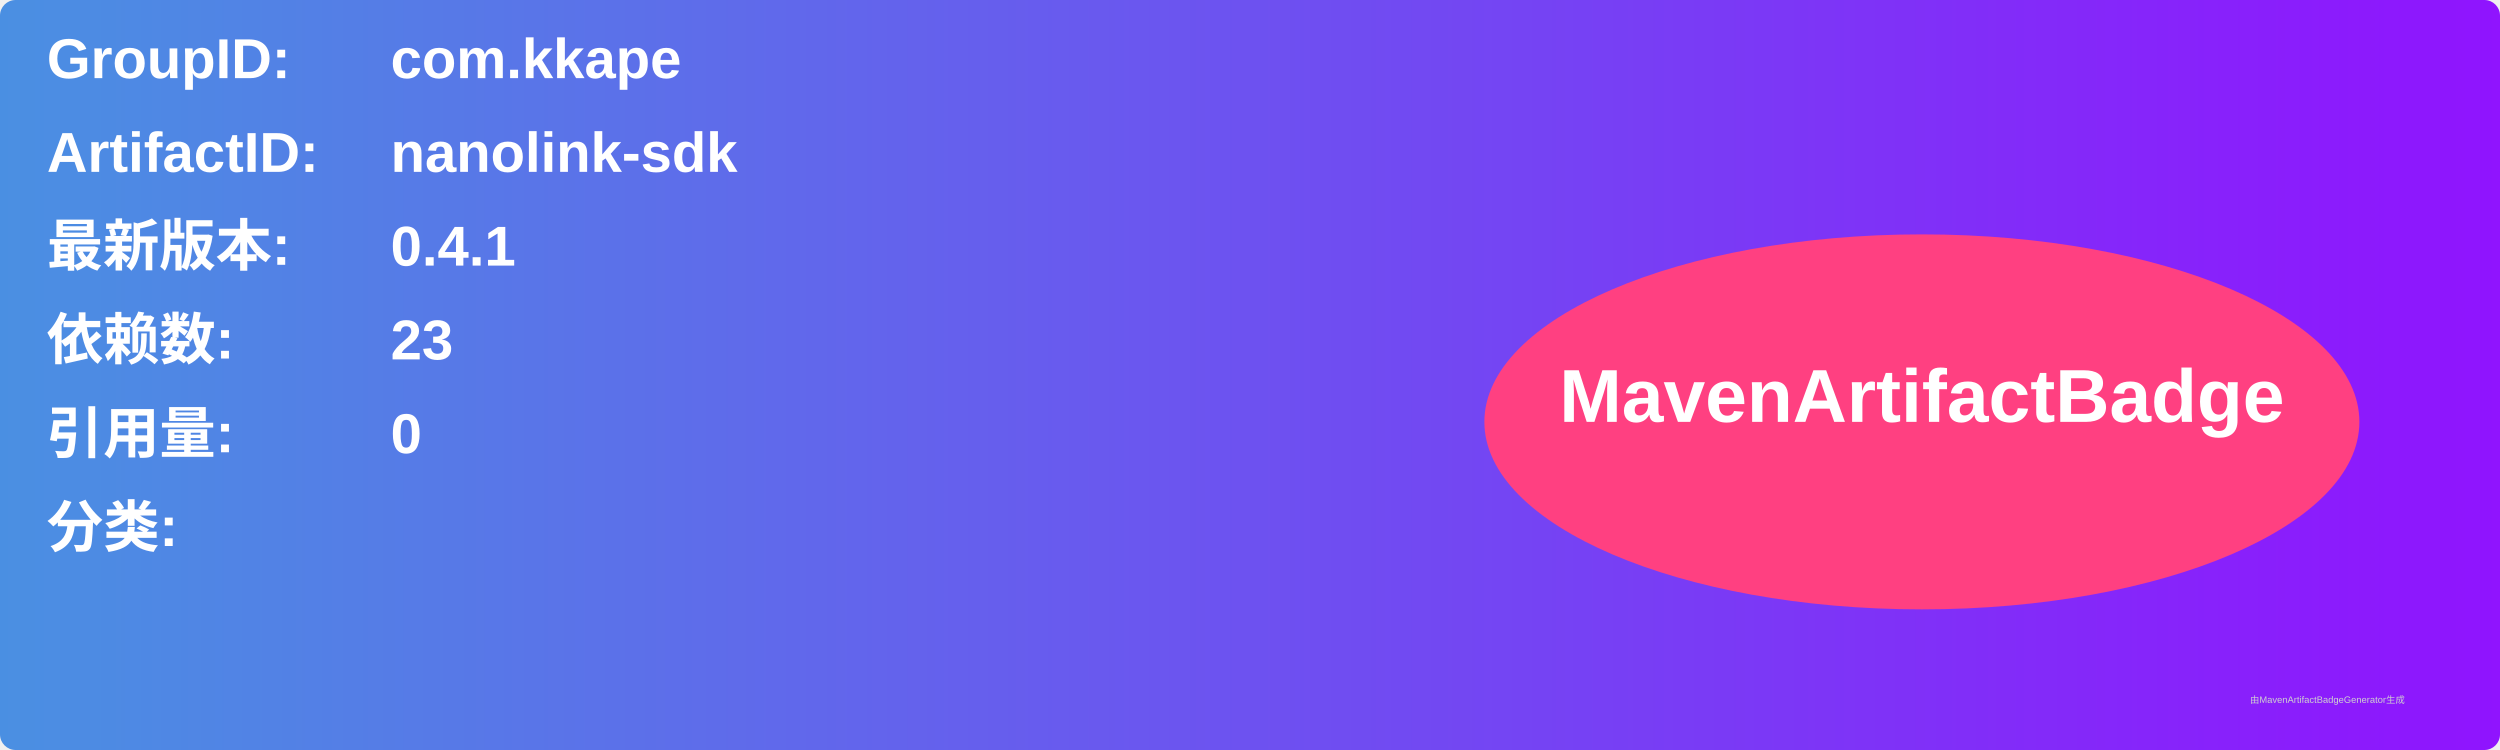
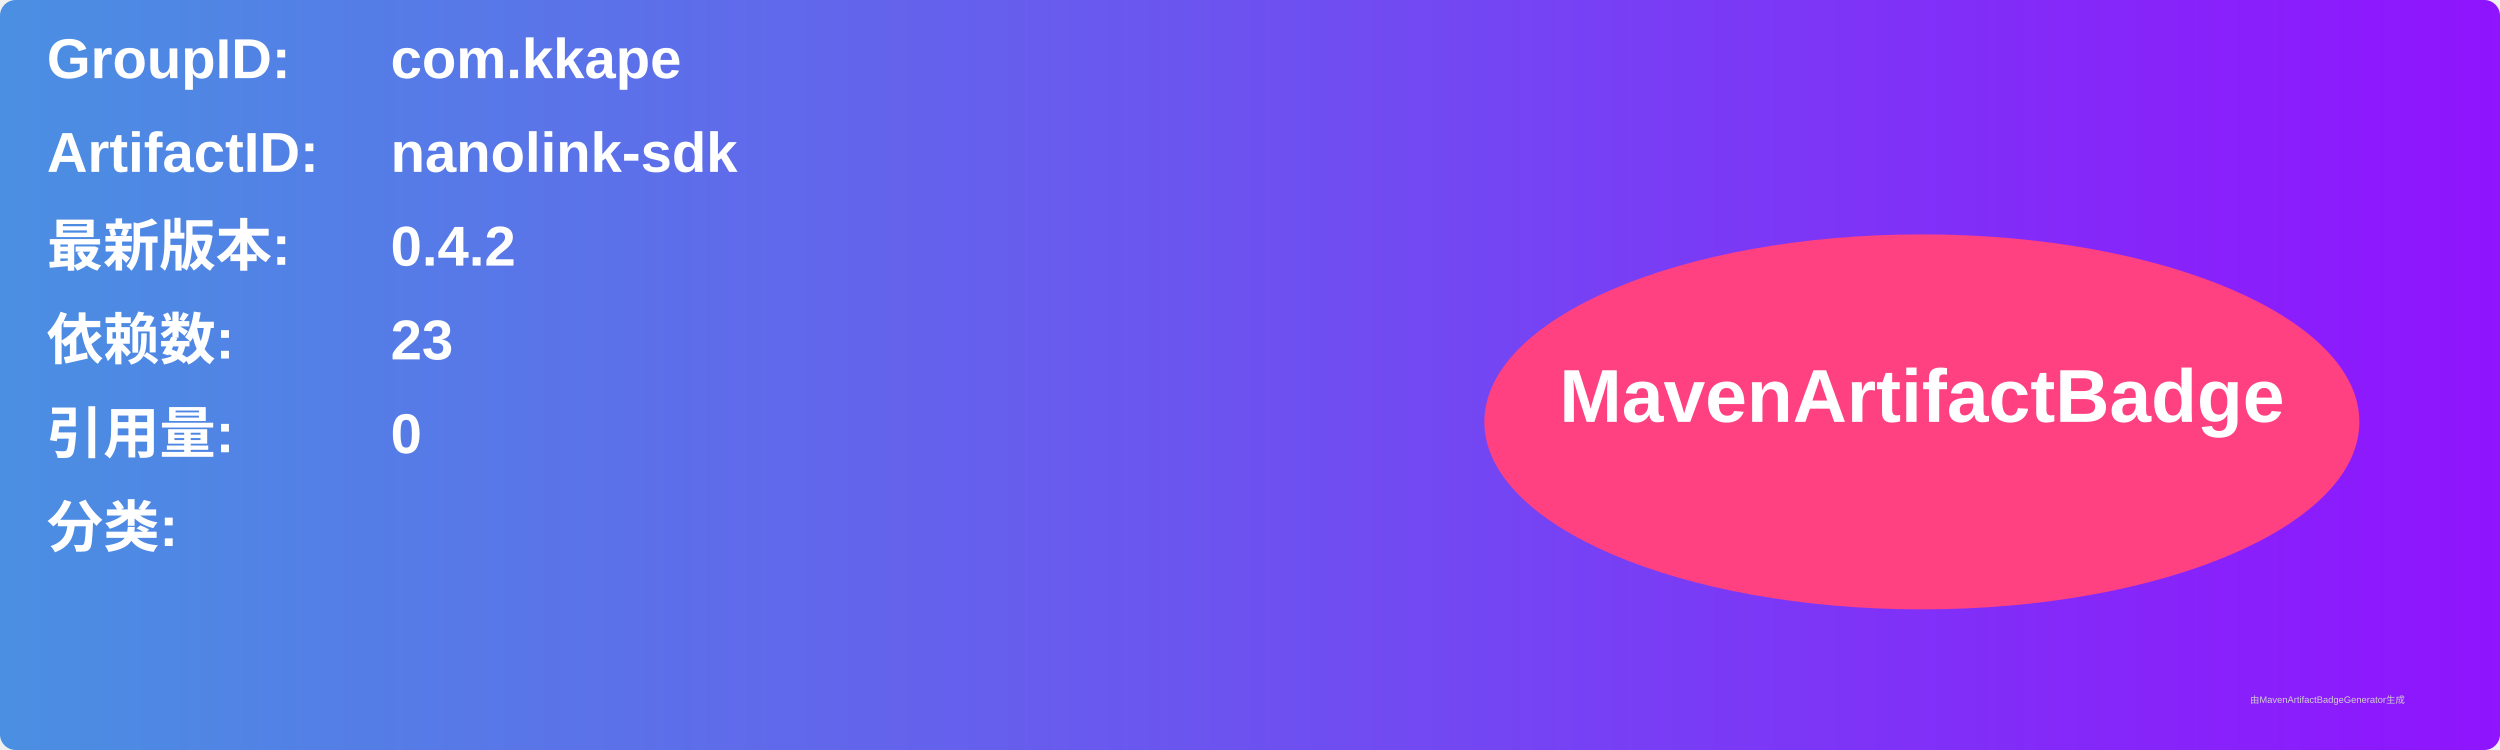
<svg xmlns="http://www.w3.org/2000/svg" width="800" height="240" viewBox="0 0 800 240">
  <linearGradient id="grad" x1="0%" y1="0%" x2="100%" y2="0%">
    <stop offset="0%" stop-color="#4a90e2" />
    <stop offset="100%" stop-color="#9013fe" />
  </linearGradient>
  <rect width="100%" height="100%" rx="5" ry="5" fill="url(#grad)" />
  <g transform="translate(15, 15)">
    <text x="0" y="10" font-family="Arial" font-size="18" fill="white" font-weight="bold" width="260">GroupID:</text>
    <text x="110" y="10" font-family="Arial" font-size="18" fill="white" font-weight="bold" width="460">com.kkape</text>
    <text x="0" y="40" font-family="Arial" font-size="18" fill="white" font-weight="bold" width="260">ArtifactID:</text>
    <text x="110" y="40" font-family="Arial" font-size="18" fill="white" font-weight="bold" width="460">nanolink-sdk</text>
    <text x="0" y="70" font-family="Arial" font-size="18" fill="white" font-weight="bold">最新版本:</text>
    <text x="110" y="70" font-family="Arial" font-size="18" fill="white" font-weight="bold">
-       <tspan font-weight="bold">0.4.1</tspan>
+       <tspan font-weight="bold">0.4.2</tspan>
    </text>
    <text x="0" y="100" font-family="Arial" font-size="18" fill="white" font-weight="bold">依赖数: </text>
    <text x="110" y="100" font-family="Arial" font-size="18" fill="white">
      <tspan font-weight="bold">23</tspan>
    </text>
    <text x="0" y="130" font-family="Arial" font-size="18" fill="white" font-weight="bold">引用量: </text>
    <text x="110" y="130" font-family="Arial" font-size="18" fill="white">
      <tspan font-weight="bold">0</tspan>
    </text>
    <text x="0" y="160" font-family="Arial" font-size="18" fill="white" font-weight="bold">分类:</text>
    <text x="10" y="190" font-family="Arial" font-size="10" fill="white">
      <tspan font-weight="bold" />
    </text>
    <ellipse cx="600" cy="120" rx="140" ry="60" fill="#ff4081" />
    <text x="600" y="120" text-anchor="middle" font-family="Arial" font-size="24" fill="white" font-weight="bold">MavenArtifactBadge</text>
  </g>
  <text x="720" y="225" font-family="Arial" font-size="3" fill="#d0d0d0">由MavenArtifactBadgeGenerator生成</text>
</svg>
